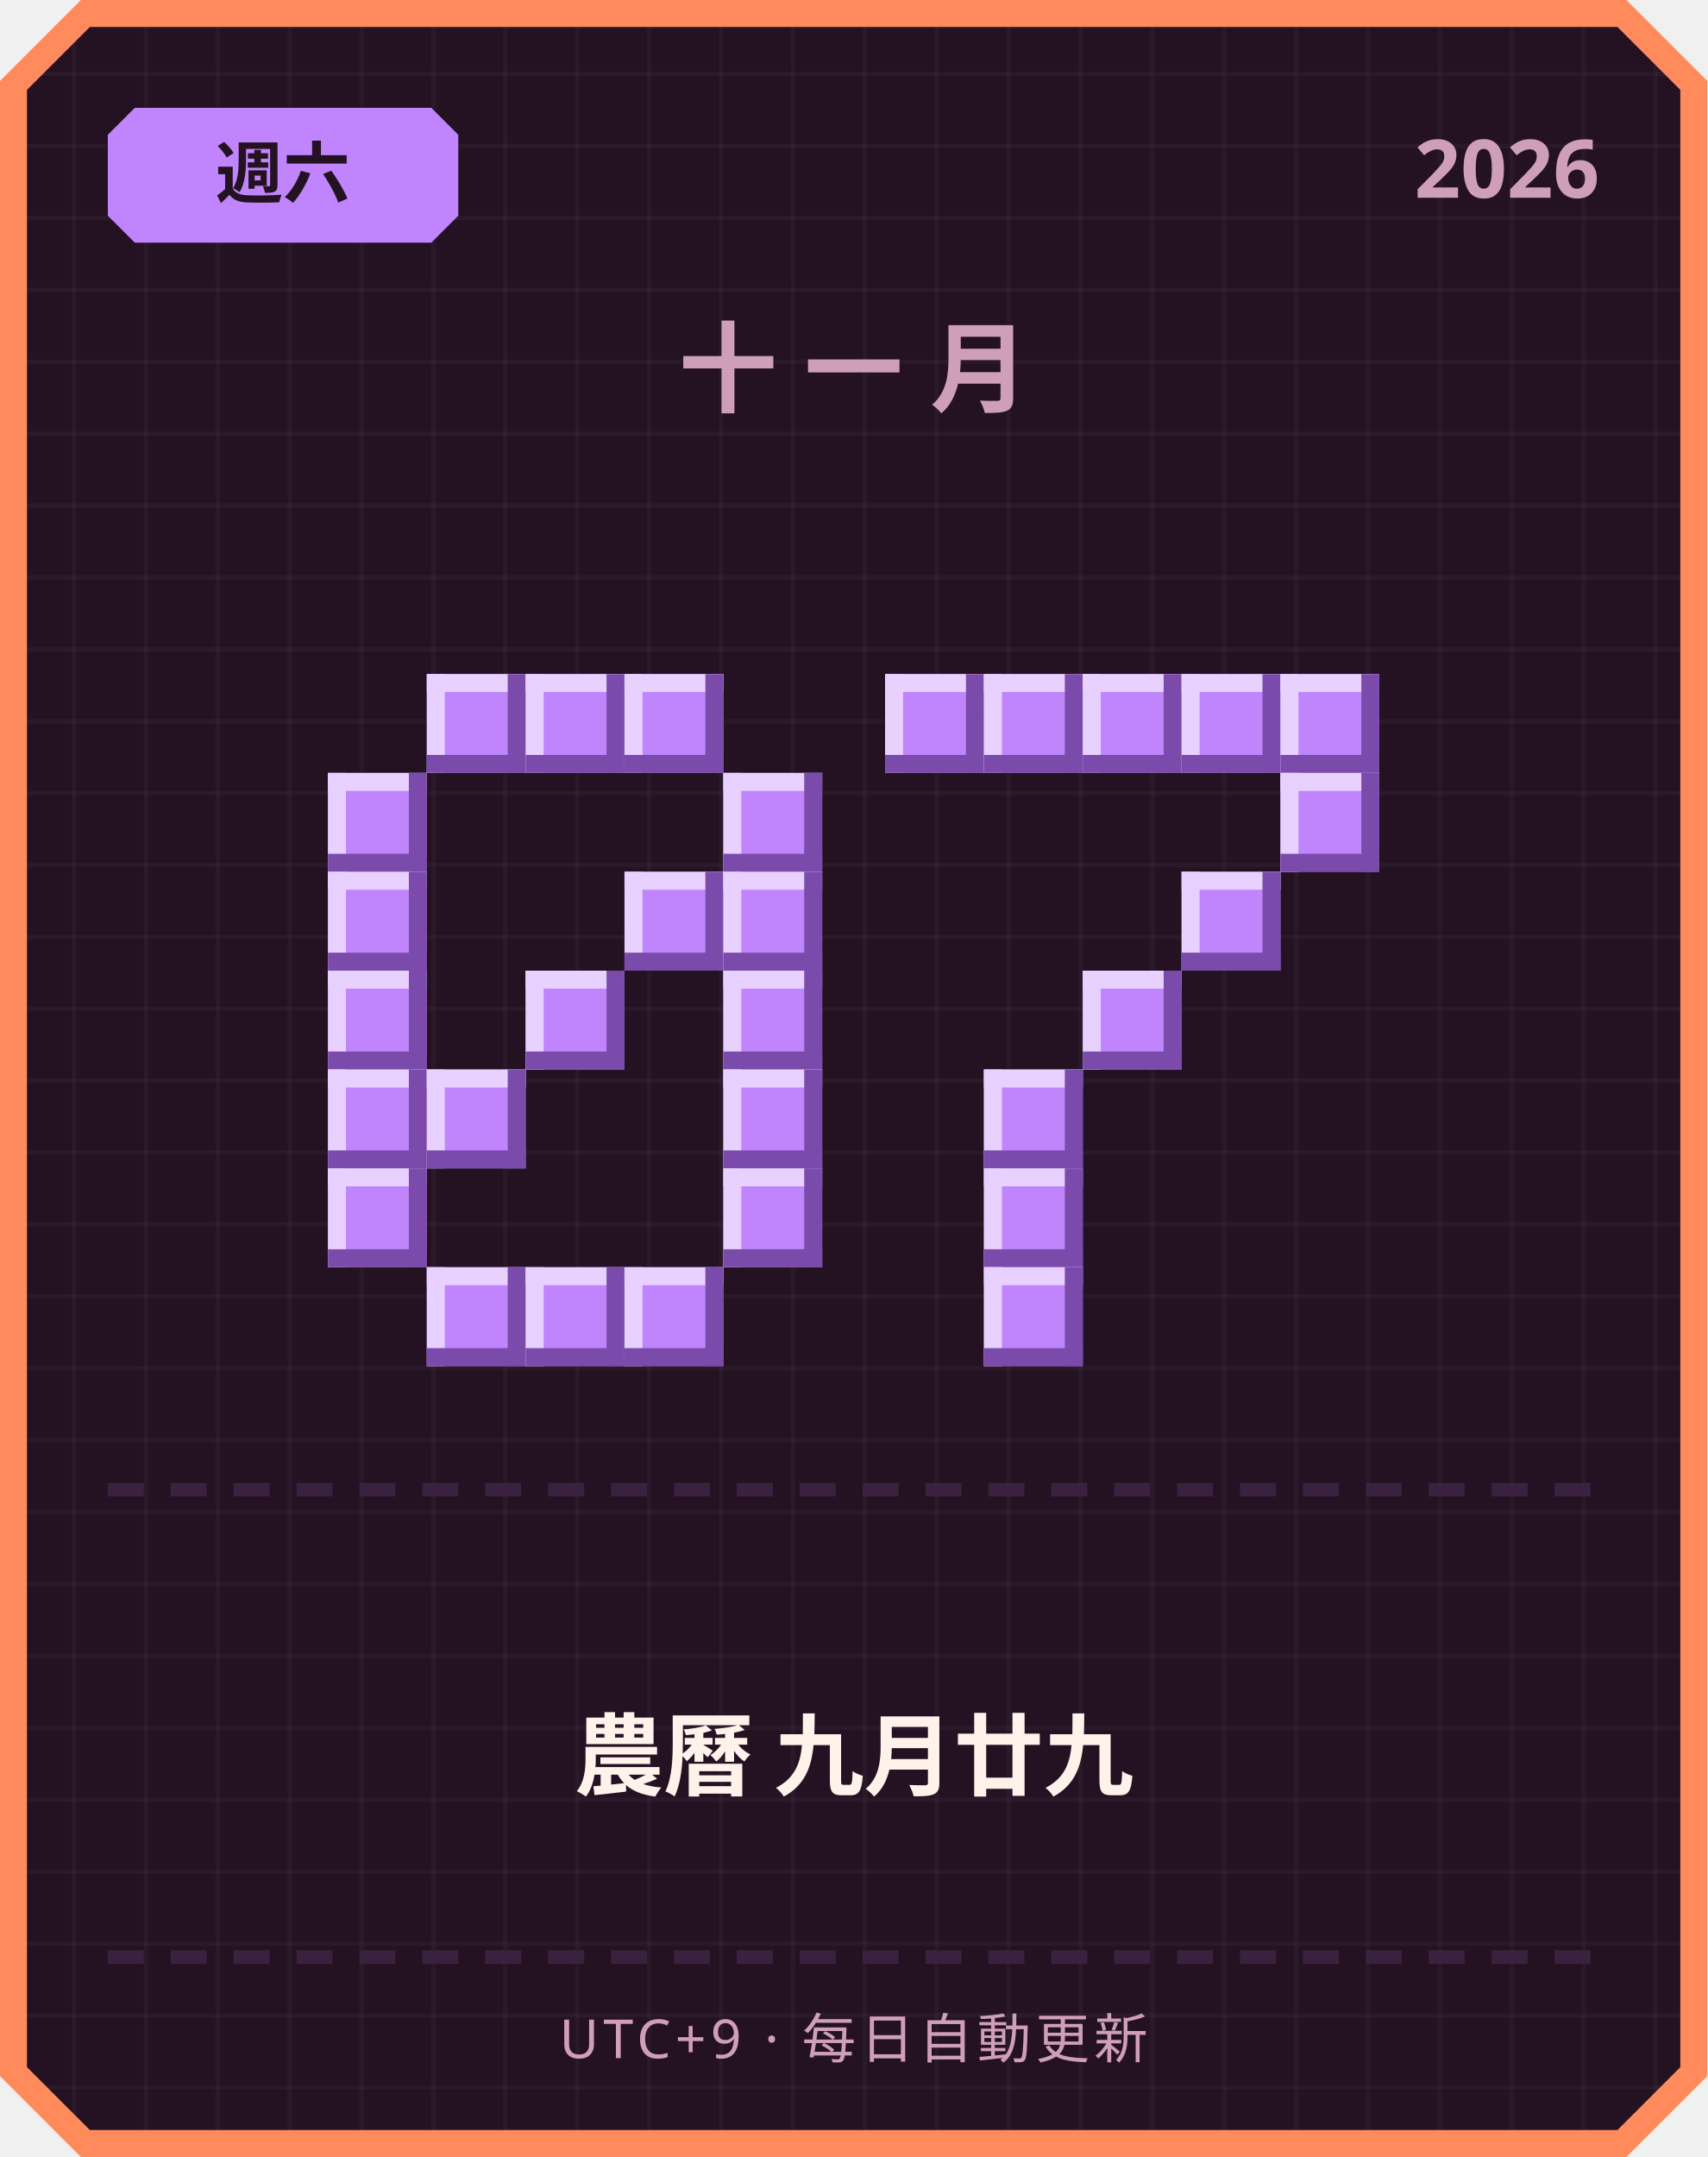
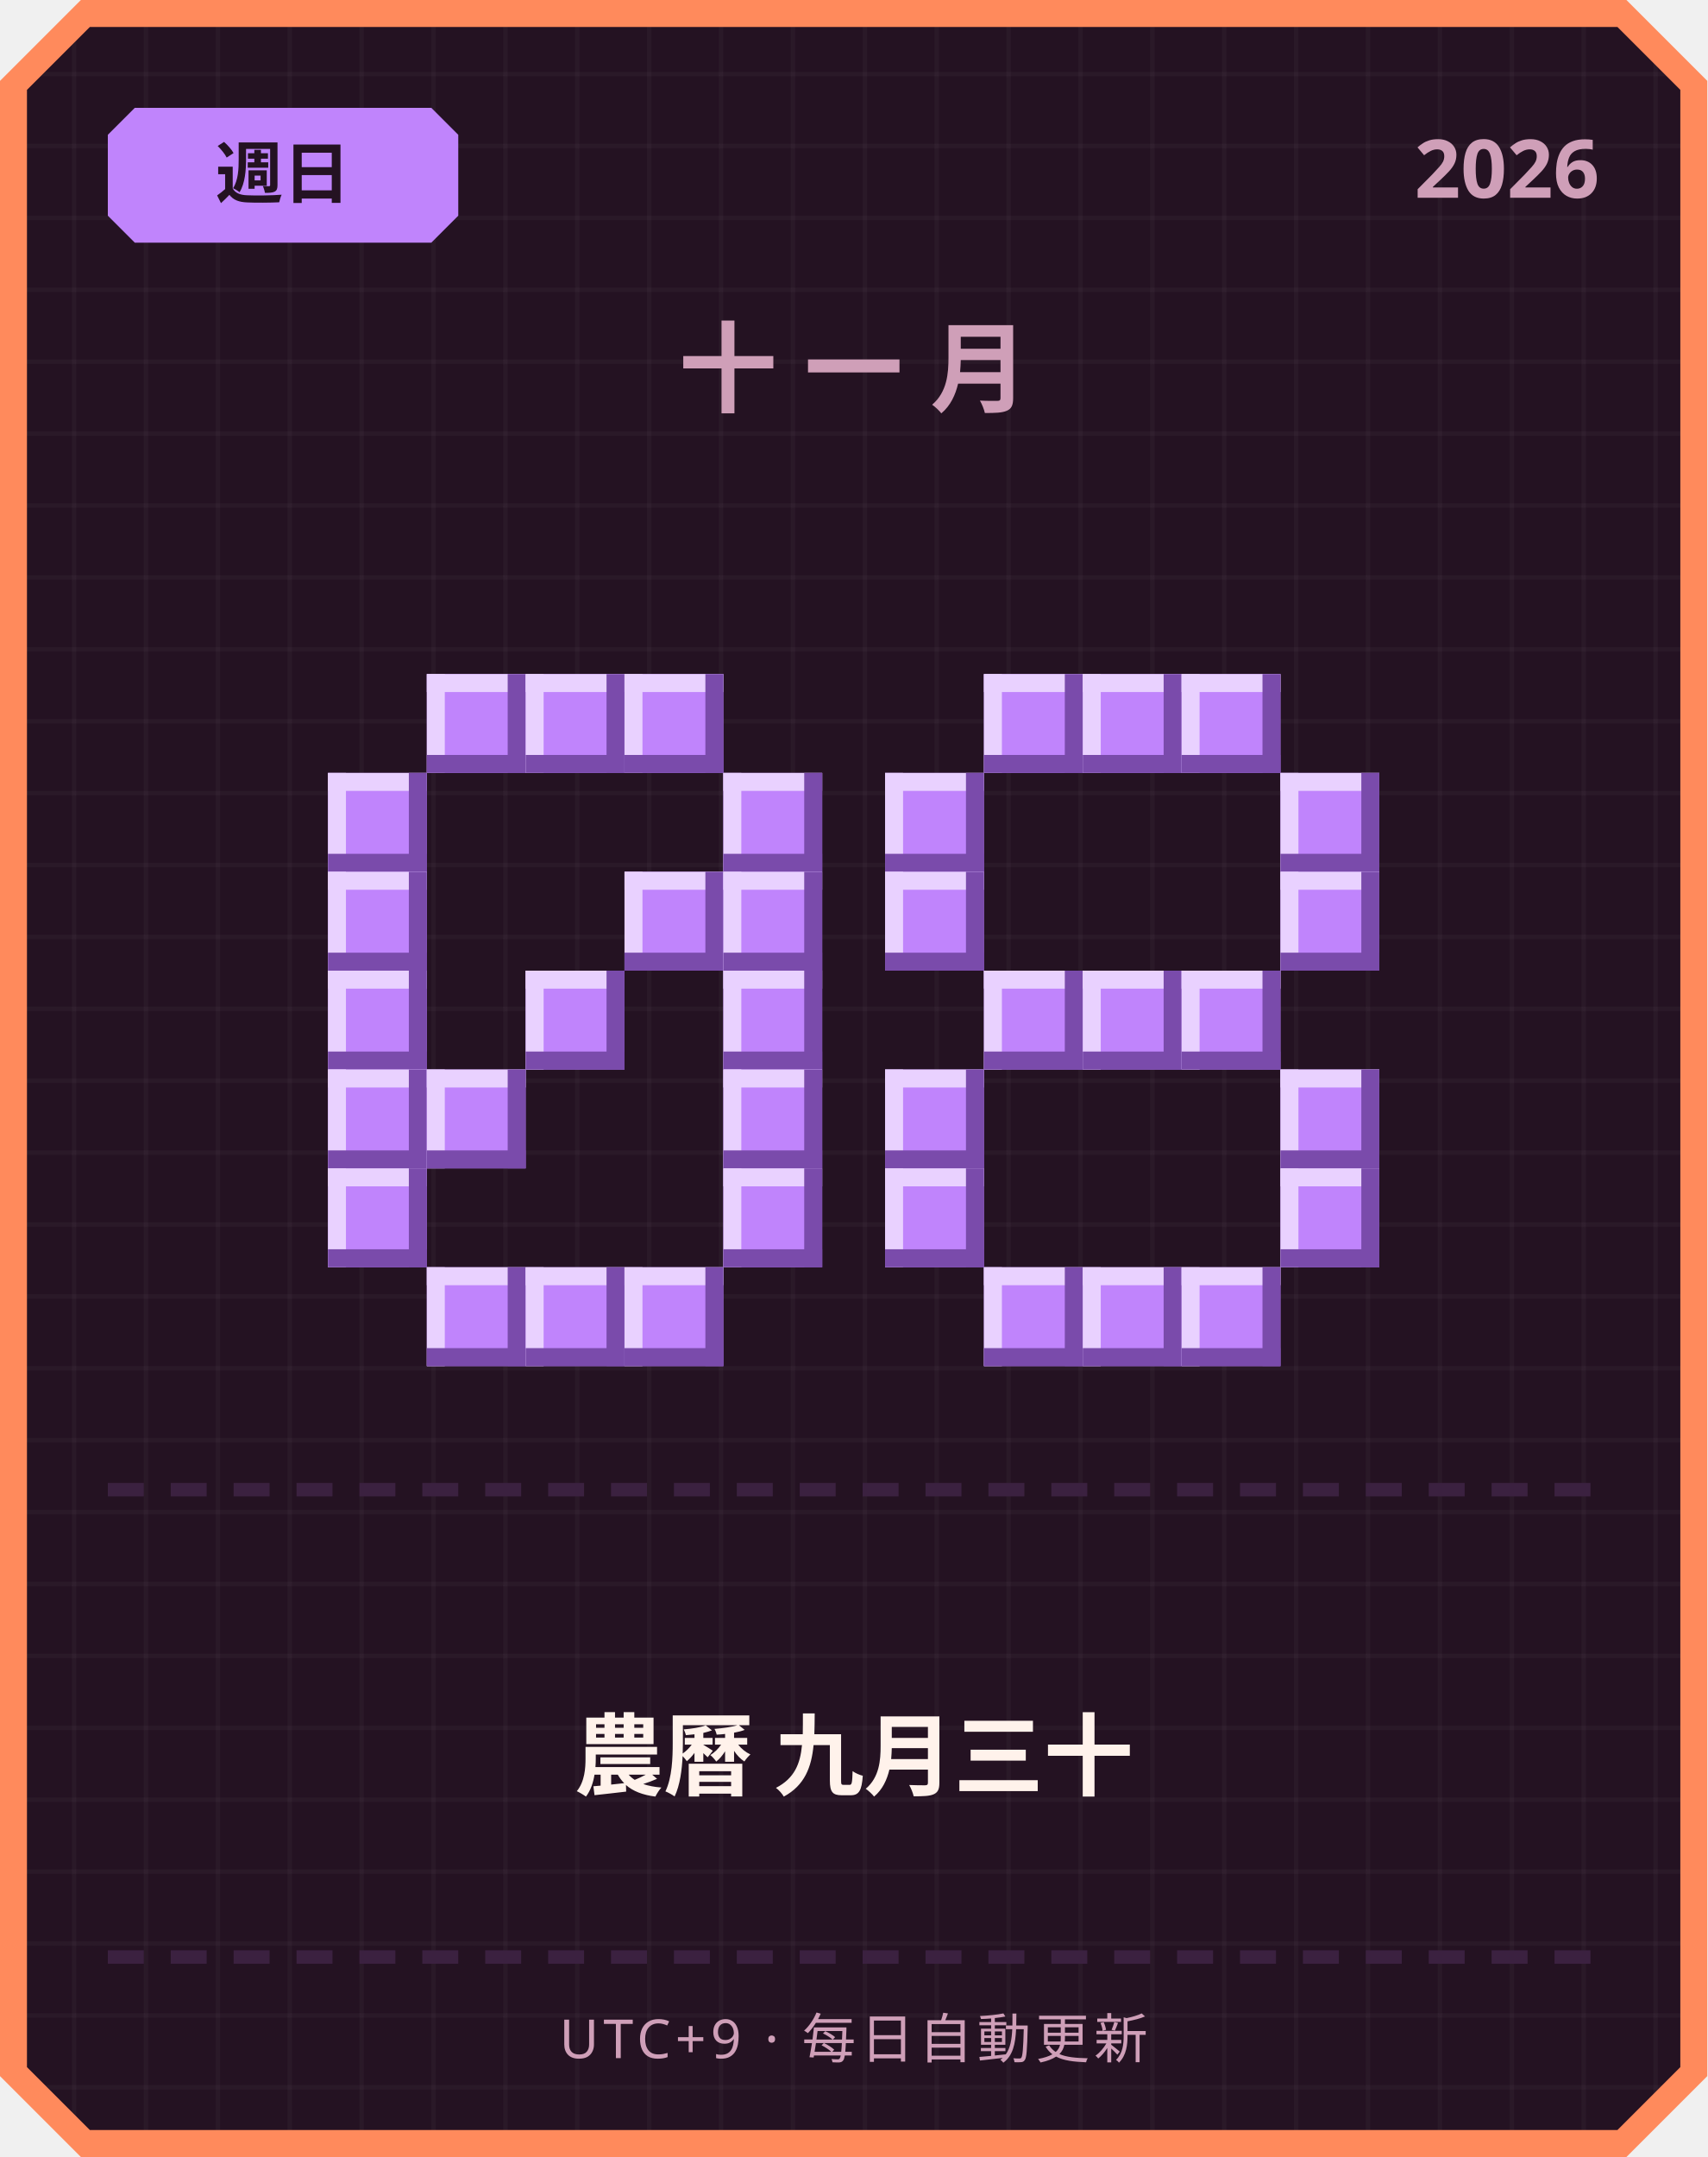
<svg xmlns="http://www.w3.org/2000/svg" width="380" height="480" viewBox="0 0 380 480">
  <defs>
    <pattern id="grid" width="16" height="16" patternUnits="userSpaceOnUse">
      <rect width="16" height="16" fill="#241222" />
      <rect width="1" height="16" fill="#ffffff" opacity="0.03" />
      <rect width="16" height="1" fill="#ffffff" opacity="0.03" />
    </pattern>
  </defs>
  <path d="M 18,0 L 362,0 L 380,18 L 380,462 L 362,480 L 18,480 L 0,462 L 0,18 Z" fill="#ff8a5c" />
  <path d="M 20,6 L 360,6 L 374,20 L 374,460 L 360,474 L 20,474 L 6,460 L 6,20 Z" fill="url(#grid)" />
  <path d="M 30,24 L 96,24 L 102,30 L 102,48 L 96,54 L 30,54 L 24,48 L 24,30 Z" fill="#c084fc" />
-   <text x="63" y="44" text-anchor="middle" font-family="'Segoe UI', sans-serif" font-size="15" font-weight="700" fill="#241222">週六</text>
+   <text x="63" y="44" text-anchor="middle" font-family="'Segoe UI', sans-serif" font-size="15" font-weight="700" fill="#241222">週日</text>
  <text x="356" y="44" text-anchor="end" font-family="'Segoe UI', sans-serif" font-size="18" font-weight="700" fill="#cf9fb8">2026</text>
  <text x="190" y="90" text-anchor="middle" font-family="'Segoe UI', sans-serif" font-size="22" font-weight="700" letter-spacing="6" fill="#cf9fb8">十一月</text>
  <rect x="95" y="150" width="22" height="22" fill="#c084fc" />
  <rect x="95" y="150" width="22" height="4" fill="#e9d1ff" />
  <rect x="95" y="150" width="4" height="22" fill="#e9d1ff" />
  <rect x="95" y="168" width="22" height="4" fill="#7a4bab" />
  <rect x="113" y="150" width="4" height="22" fill="#7a4bab" />
  <rect x="117" y="150" width="22" height="22" fill="#c084fc" />
  <rect x="117" y="150" width="22" height="4" fill="#e9d1ff" />
  <rect x="117" y="150" width="4" height="22" fill="#e9d1ff" />
  <rect x="117" y="168" width="22" height="4" fill="#7a4bab" />
  <rect x="135" y="150" width="4" height="22" fill="#7a4bab" />
  <rect x="139" y="150" width="22" height="22" fill="#c084fc" />
  <rect x="139" y="150" width="22" height="4" fill="#e9d1ff" />
  <rect x="139" y="150" width="4" height="22" fill="#e9d1ff" />
  <rect x="139" y="168" width="22" height="4" fill="#7a4bab" />
  <rect x="157" y="150" width="4" height="22" fill="#7a4bab" />
  <rect x="73" y="172" width="22" height="22" fill="#c084fc" />
  <rect x="73" y="172" width="22" height="4" fill="#e9d1ff" />
  <rect x="73" y="172" width="4" height="22" fill="#e9d1ff" />
  <rect x="73" y="190" width="22" height="4" fill="#7a4bab" />
  <rect x="91" y="172" width="4" height="22" fill="#7a4bab" />
  <rect x="161" y="172" width="22" height="22" fill="#c084fc" />
  <rect x="161" y="172" width="22" height="4" fill="#e9d1ff" />
  <rect x="161" y="172" width="4" height="22" fill="#e9d1ff" />
  <rect x="161" y="190" width="22" height="4" fill="#7a4bab" />
  <rect x="179" y="172" width="4" height="22" fill="#7a4bab" />
  <rect x="73" y="194" width="22" height="22" fill="#c084fc" />
  <rect x="73" y="194" width="22" height="4" fill="#e9d1ff" />
  <rect x="73" y="194" width="4" height="22" fill="#e9d1ff" />
  <rect x="73" y="212" width="22" height="4" fill="#7a4bab" />
  <rect x="91" y="194" width="4" height="22" fill="#7a4bab" />
  <rect x="139" y="194" width="22" height="22" fill="#c084fc" />
  <rect x="139" y="194" width="22" height="4" fill="#e9d1ff" />
  <rect x="139" y="194" width="4" height="22" fill="#e9d1ff" />
  <rect x="139" y="212" width="22" height="4" fill="#7a4bab" />
  <rect x="157" y="194" width="4" height="22" fill="#7a4bab" />
  <rect x="161" y="194" width="22" height="22" fill="#c084fc" />
  <rect x="161" y="194" width="22" height="4" fill="#e9d1ff" />
  <rect x="161" y="194" width="4" height="22" fill="#e9d1ff" />
  <rect x="161" y="212" width="22" height="4" fill="#7a4bab" />
  <rect x="179" y="194" width="4" height="22" fill="#7a4bab" />
  <rect x="73" y="216" width="22" height="22" fill="#c084fc" />
  <rect x="73" y="216" width="22" height="4" fill="#e9d1ff" />
  <rect x="73" y="216" width="4" height="22" fill="#e9d1ff" />
  <rect x="73" y="234" width="22" height="4" fill="#7a4bab" />
  <rect x="91" y="216" width="4" height="22" fill="#7a4bab" />
  <rect x="117" y="216" width="22" height="22" fill="#c084fc" />
  <rect x="117" y="216" width="22" height="4" fill="#e9d1ff" />
  <rect x="117" y="216" width="4" height="22" fill="#e9d1ff" />
  <rect x="117" y="234" width="22" height="4" fill="#7a4bab" />
  <rect x="135" y="216" width="4" height="22" fill="#7a4bab" />
  <rect x="161" y="216" width="22" height="22" fill="#c084fc" />
  <rect x="161" y="216" width="22" height="4" fill="#e9d1ff" />
  <rect x="161" y="216" width="4" height="22" fill="#e9d1ff" />
  <rect x="161" y="234" width="22" height="4" fill="#7a4bab" />
  <rect x="179" y="216" width="4" height="22" fill="#7a4bab" />
  <rect x="73" y="238" width="22" height="22" fill="#c084fc" />
  <rect x="73" y="238" width="22" height="4" fill="#e9d1ff" />
  <rect x="73" y="238" width="4" height="22" fill="#e9d1ff" />
  <rect x="73" y="256" width="22" height="4" fill="#7a4bab" />
  <rect x="91" y="238" width="4" height="22" fill="#7a4bab" />
  <rect x="95" y="238" width="22" height="22" fill="#c084fc" />
  <rect x="95" y="238" width="22" height="4" fill="#e9d1ff" />
  <rect x="95" y="238" width="4" height="22" fill="#e9d1ff" />
  <rect x="95" y="256" width="22" height="4" fill="#7a4bab" />
  <rect x="113" y="238" width="4" height="22" fill="#7a4bab" />
  <rect x="161" y="238" width="22" height="22" fill="#c084fc" />
  <rect x="161" y="238" width="22" height="4" fill="#e9d1ff" />
  <rect x="161" y="238" width="4" height="22" fill="#e9d1ff" />
  <rect x="161" y="256" width="22" height="4" fill="#7a4bab" />
  <rect x="179" y="238" width="4" height="22" fill="#7a4bab" />
  <rect x="73" y="260" width="22" height="22" fill="#c084fc" />
  <rect x="73" y="260" width="22" height="4" fill="#e9d1ff" />
  <rect x="73" y="260" width="4" height="22" fill="#e9d1ff" />
  <rect x="73" y="278" width="22" height="4" fill="#7a4bab" />
  <rect x="91" y="260" width="4" height="22" fill="#7a4bab" />
  <rect x="161" y="260" width="22" height="22" fill="#c084fc" />
  <rect x="161" y="260" width="22" height="4" fill="#e9d1ff" />
  <rect x="161" y="260" width="4" height="22" fill="#e9d1ff" />
  <rect x="161" y="278" width="22" height="4" fill="#7a4bab" />
  <rect x="179" y="260" width="4" height="22" fill="#7a4bab" />
  <rect x="95" y="282" width="22" height="22" fill="#c084fc" />
  <rect x="95" y="282" width="22" height="4" fill="#e9d1ff" />
  <rect x="95" y="282" width="4" height="22" fill="#e9d1ff" />
  <rect x="95" y="300" width="22" height="4" fill="#7a4bab" />
  <rect x="113" y="282" width="4" height="22" fill="#7a4bab" />
  <rect x="117" y="282" width="22" height="22" fill="#c084fc" />
  <rect x="117" y="282" width="22" height="4" fill="#e9d1ff" />
  <rect x="117" y="282" width="4" height="22" fill="#e9d1ff" />
  <rect x="117" y="300" width="22" height="4" fill="#7a4bab" />
  <rect x="135" y="282" width="4" height="22" fill="#7a4bab" />
  <rect x="139" y="282" width="22" height="22" fill="#c084fc" />
  <rect x="139" y="282" width="22" height="4" fill="#e9d1ff" />
  <rect x="139" y="282" width="4" height="22" fill="#e9d1ff" />
  <rect x="139" y="300" width="22" height="4" fill="#7a4bab" />
  <rect x="157" y="282" width="4" height="22" fill="#7a4bab" />
-   <rect x="197" y="150" width="22" height="22" fill="#c084fc" />
-   <rect x="197" y="150" width="22" height="4" fill="#e9d1ff" />
-   <rect x="197" y="150" width="4" height="22" fill="#e9d1ff" />
-   <rect x="197" y="168" width="22" height="4" fill="#7a4bab" />
-   <rect x="215" y="150" width="4" height="22" fill="#7a4bab" />
  <rect x="219" y="150" width="22" height="22" fill="#c084fc" />
  <rect x="219" y="150" width="22" height="4" fill="#e9d1ff" />
  <rect x="219" y="150" width="4" height="22" fill="#e9d1ff" />
  <rect x="219" y="168" width="22" height="4" fill="#7a4bab" />
  <rect x="237" y="150" width="4" height="22" fill="#7a4bab" />
  <rect x="241" y="150" width="22" height="22" fill="#c084fc" />
  <rect x="241" y="150" width="22" height="4" fill="#e9d1ff" />
  <rect x="241" y="150" width="4" height="22" fill="#e9d1ff" />
  <rect x="241" y="168" width="22" height="4" fill="#7a4bab" />
  <rect x="259" y="150" width="4" height="22" fill="#7a4bab" />
  <rect x="263" y="150" width="22" height="22" fill="#c084fc" />
  <rect x="263" y="150" width="22" height="4" fill="#e9d1ff" />
  <rect x="263" y="150" width="4" height="22" fill="#e9d1ff" />
  <rect x="263" y="168" width="22" height="4" fill="#7a4bab" />
  <rect x="281" y="150" width="4" height="22" fill="#7a4bab" />
-   <rect x="285" y="150" width="22" height="22" fill="#c084fc" />
-   <rect x="285" y="150" width="22" height="4" fill="#e9d1ff" />
-   <rect x="285" y="150" width="4" height="22" fill="#e9d1ff" />
-   <rect x="285" y="168" width="22" height="4" fill="#7a4bab" />
-   <rect x="303" y="150" width="4" height="22" fill="#7a4bab" />
+   <rect x="197" y="172" width="22" height="22" fill="#c084fc" />
+   <rect x="197" y="172" width="22" height="4" fill="#e9d1ff" />
+   <rect x="197" y="172" width="4" height="22" fill="#e9d1ff" />
+   <rect x="197" y="190" width="22" height="4" fill="#7a4bab" />
+   <rect x="215" y="172" width="4" height="22" fill="#7a4bab" />
  <rect x="285" y="172" width="22" height="22" fill="#c084fc" />
  <rect x="285" y="172" width="22" height="4" fill="#e9d1ff" />
  <rect x="285" y="172" width="4" height="22" fill="#e9d1ff" />
  <rect x="285" y="190" width="22" height="4" fill="#7a4bab" />
  <rect x="303" y="172" width="4" height="22" fill="#7a4bab" />
-   <rect x="263" y="194" width="22" height="22" fill="#c084fc" />
-   <rect x="263" y="194" width="22" height="4" fill="#e9d1ff" />
-   <rect x="263" y="194" width="4" height="22" fill="#e9d1ff" />
-   <rect x="263" y="212" width="22" height="4" fill="#7a4bab" />
-   <rect x="281" y="194" width="4" height="22" fill="#7a4bab" />
+   <rect x="197" y="194" width="22" height="22" fill="#c084fc" />
+   <rect x="197" y="194" width="22" height="4" fill="#e9d1ff" />
+   <rect x="197" y="194" width="4" height="22" fill="#e9d1ff" />
+   <rect x="197" y="212" width="22" height="4" fill="#7a4bab" />
+   <rect x="215" y="194" width="4" height="22" fill="#7a4bab" />
+   <rect x="285" y="194" width="22" height="22" fill="#c084fc" />
+   <rect x="285" y="194" width="22" height="4" fill="#e9d1ff" />
+   <rect x="285" y="194" width="4" height="22" fill="#e9d1ff" />
+   <rect x="285" y="212" width="22" height="4" fill="#7a4bab" />
+   <rect x="303" y="194" width="4" height="22" fill="#7a4bab" />
+   <rect x="219" y="216" width="22" height="22" fill="#c084fc" />
+   <rect x="219" y="216" width="22" height="4" fill="#e9d1ff" />
+   <rect x="219" y="216" width="4" height="22" fill="#e9d1ff" />
+   <rect x="219" y="234" width="22" height="4" fill="#7a4bab" />
+   <rect x="237" y="216" width="4" height="22" fill="#7a4bab" />
  <rect x="241" y="216" width="22" height="22" fill="#c084fc" />
  <rect x="241" y="216" width="22" height="4" fill="#e9d1ff" />
  <rect x="241" y="216" width="4" height="22" fill="#e9d1ff" />
  <rect x="241" y="234" width="22" height="4" fill="#7a4bab" />
  <rect x="259" y="216" width="4" height="22" fill="#7a4bab" />
-   <rect x="219" y="238" width="22" height="22" fill="#c084fc" />
-   <rect x="219" y="238" width="22" height="4" fill="#e9d1ff" />
-   <rect x="219" y="238" width="4" height="22" fill="#e9d1ff" />
-   <rect x="219" y="256" width="22" height="4" fill="#7a4bab" />
-   <rect x="237" y="238" width="4" height="22" fill="#7a4bab" />
-   <rect x="219" y="260" width="22" height="22" fill="#c084fc" />
-   <rect x="219" y="260" width="22" height="4" fill="#e9d1ff" />
-   <rect x="219" y="260" width="4" height="22" fill="#e9d1ff" />
-   <rect x="219" y="278" width="22" height="4" fill="#7a4bab" />
-   <rect x="237" y="260" width="4" height="22" fill="#7a4bab" />
+   <rect x="263" y="216" width="22" height="22" fill="#c084fc" />
+   <rect x="263" y="216" width="22" height="4" fill="#e9d1ff" />
+   <rect x="263" y="216" width="4" height="22" fill="#e9d1ff" />
+   <rect x="263" y="234" width="22" height="4" fill="#7a4bab" />
+   <rect x="281" y="216" width="4" height="22" fill="#7a4bab" />
+   <rect x="197" y="238" width="22" height="22" fill="#c084fc" />
+   <rect x="197" y="238" width="22" height="4" fill="#e9d1ff" />
+   <rect x="197" y="238" width="4" height="22" fill="#e9d1ff" />
+   <rect x="197" y="256" width="22" height="4" fill="#7a4bab" />
+   <rect x="215" y="238" width="4" height="22" fill="#7a4bab" />
+   <rect x="285" y="238" width="22" height="22" fill="#c084fc" />
+   <rect x="285" y="238" width="22" height="4" fill="#e9d1ff" />
+   <rect x="285" y="238" width="4" height="22" fill="#e9d1ff" />
+   <rect x="285" y="256" width="22" height="4" fill="#7a4bab" />
+   <rect x="303" y="238" width="4" height="22" fill="#7a4bab" />
+   <rect x="197" y="260" width="22" height="22" fill="#c084fc" />
+   <rect x="197" y="260" width="22" height="4" fill="#e9d1ff" />
+   <rect x="197" y="260" width="4" height="22" fill="#e9d1ff" />
+   <rect x="197" y="278" width="22" height="4" fill="#7a4bab" />
+   <rect x="215" y="260" width="4" height="22" fill="#7a4bab" />
+   <rect x="285" y="260" width="22" height="22" fill="#c084fc" />
+   <rect x="285" y="260" width="22" height="4" fill="#e9d1ff" />
+   <rect x="285" y="260" width="4" height="22" fill="#e9d1ff" />
+   <rect x="285" y="278" width="22" height="4" fill="#7a4bab" />
+   <rect x="303" y="260" width="4" height="22" fill="#7a4bab" />
  <rect x="219" y="282" width="22" height="22" fill="#c084fc" />
  <rect x="219" y="282" width="22" height="4" fill="#e9d1ff" />
  <rect x="219" y="282" width="4" height="22" fill="#e9d1ff" />
  <rect x="219" y="300" width="22" height="4" fill="#7a4bab" />
  <rect x="237" y="282" width="4" height="22" fill="#7a4bab" />
+   <rect x="241" y="282" width="22" height="22" fill="#c084fc" />
+   <rect x="241" y="282" width="22" height="4" fill="#e9d1ff" />
+   <rect x="241" y="282" width="4" height="22" fill="#e9d1ff" />
+   <rect x="241" y="300" width="22" height="4" fill="#7a4bab" />
+   <rect x="259" y="282" width="4" height="22" fill="#7a4bab" />
+   <rect x="263" y="282" width="22" height="22" fill="#c084fc" />
+   <rect x="263" y="282" width="22" height="4" fill="#e9d1ff" />
+   <rect x="263" y="282" width="4" height="22" fill="#e9d1ff" />
+   <rect x="263" y="300" width="22" height="4" fill="#7a4bab" />
+   <rect x="281" y="282" width="4" height="22" fill="#7a4bab" />
  <rect x="24" y="330" width="8" height="3" fill="#3b2140" />
  <rect x="38" y="330" width="8" height="3" fill="#3b2140" />
  <rect x="52" y="330" width="8" height="3" fill="#3b2140" />
  <rect x="66" y="330" width="8" height="3" fill="#3b2140" />
  <rect x="80" y="330" width="8" height="3" fill="#3b2140" />
  <rect x="94" y="330" width="8" height="3" fill="#3b2140" />
  <rect x="108" y="330" width="8" height="3" fill="#3b2140" />
  <rect x="122" y="330" width="8" height="3" fill="#3b2140" />
  <rect x="136" y="330" width="8" height="3" fill="#3b2140" />
  <rect x="150" y="330" width="8" height="3" fill="#3b2140" />
  <rect x="164" y="330" width="8" height="3" fill="#3b2140" />
  <rect x="178" y="330" width="8" height="3" fill="#3b2140" />
  <rect x="192" y="330" width="8" height="3" fill="#3b2140" />
  <rect x="206" y="330" width="8" height="3" fill="#3b2140" />
  <rect x="220" y="330" width="8" height="3" fill="#3b2140" />
  <rect x="234" y="330" width="8" height="3" fill="#3b2140" />
  <rect x="248" y="330" width="8" height="3" fill="#3b2140" />
  <rect x="262" y="330" width="8" height="3" fill="#3b2140" />
  <rect x="276" y="330" width="8" height="3" fill="#3b2140" />
  <rect x="290" y="330" width="8" height="3" fill="#3b2140" />
  <rect x="304" y="330" width="8" height="3" fill="#3b2140" />
  <rect x="318" y="330" width="8" height="3" fill="#3b2140" />
  <rect x="332" y="330" width="8" height="3" fill="#3b2140" />
  <rect x="346" y="330" width="8" height="3" fill="#3b2140" />
-   <text x="190" y="398" text-anchor="middle" font-family="'Segoe UI', 'Microsoft JhengHei', sans-serif" font-size="20" font-weight="700" fill="#fff2eb">農曆 九月廿九</text>
+   <text x="190" y="398" text-anchor="middle" font-family="'Segoe UI', 'Microsoft JhengHei', sans-serif" font-size="20" font-weight="700" fill="#fff2eb">農曆 九月三十</text>
  <rect x="24" y="434" width="8" height="3" fill="#3b2140" />
  <rect x="38" y="434" width="8" height="3" fill="#3b2140" />
  <rect x="52" y="434" width="8" height="3" fill="#3b2140" />
  <rect x="66" y="434" width="8" height="3" fill="#3b2140" />
  <rect x="80" y="434" width="8" height="3" fill="#3b2140" />
  <rect x="94" y="434" width="8" height="3" fill="#3b2140" />
  <rect x="108" y="434" width="8" height="3" fill="#3b2140" />
  <rect x="122" y="434" width="8" height="3" fill="#3b2140" />
  <rect x="136" y="434" width="8" height="3" fill="#3b2140" />
  <rect x="150" y="434" width="8" height="3" fill="#3b2140" />
  <rect x="164" y="434" width="8" height="3" fill="#3b2140" />
  <rect x="178" y="434" width="8" height="3" fill="#3b2140" />
  <rect x="192" y="434" width="8" height="3" fill="#3b2140" />
  <rect x="206" y="434" width="8" height="3" fill="#3b2140" />
  <rect x="220" y="434" width="8" height="3" fill="#3b2140" />
  <rect x="234" y="434" width="8" height="3" fill="#3b2140" />
  <rect x="248" y="434" width="8" height="3" fill="#3b2140" />
  <rect x="262" y="434" width="8" height="3" fill="#3b2140" />
  <rect x="276" y="434" width="8" height="3" fill="#3b2140" />
  <rect x="290" y="434" width="8" height="3" fill="#3b2140" />
  <rect x="304" y="434" width="8" height="3" fill="#3b2140" />
  <rect x="318" y="434" width="8" height="3" fill="#3b2140" />
  <rect x="332" y="434" width="8" height="3" fill="#3b2140" />
  <rect x="346" y="434" width="8" height="3" fill="#3b2140" />
  <text x="190" y="458" text-anchor="middle" font-family="'Segoe UI', sans-serif" font-size="12" letter-spacing="1" fill="#cf9fb8">UTC+9 · 每日自動更新</text>
</svg>
